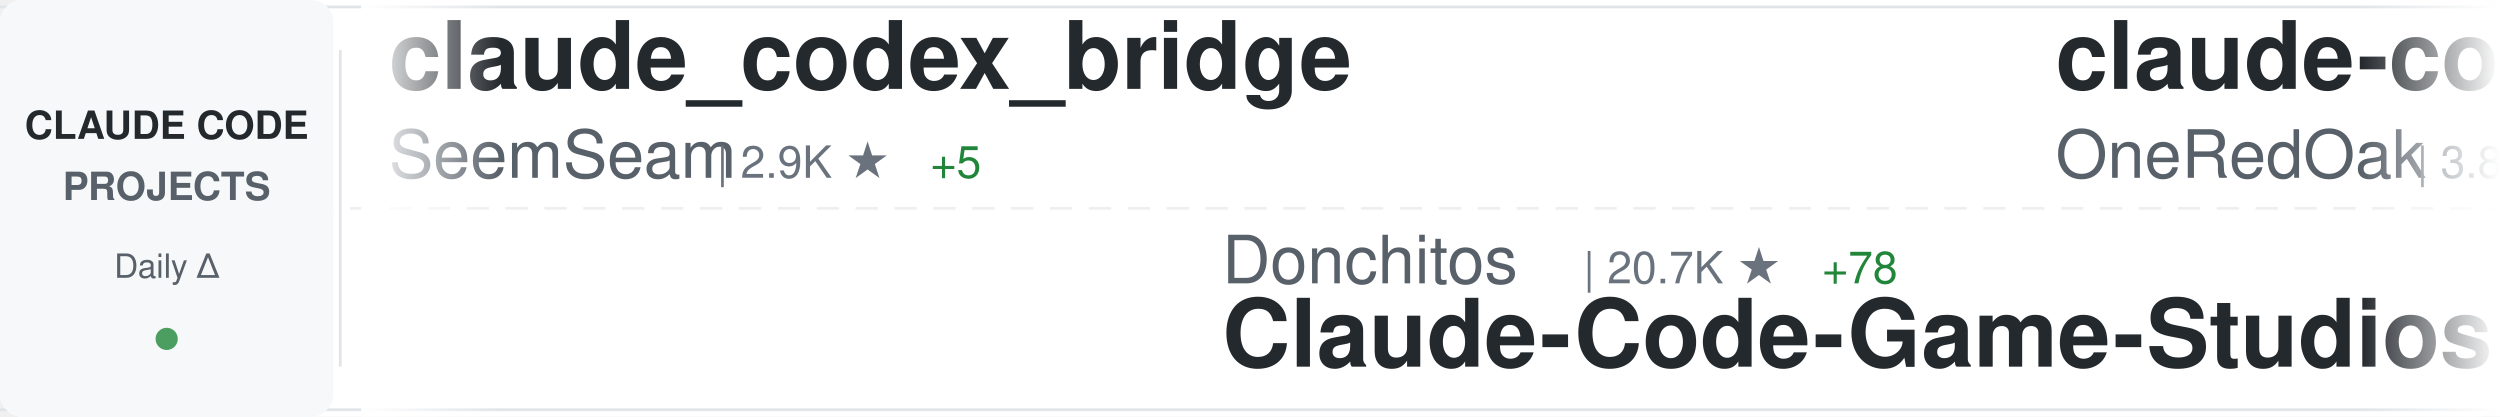
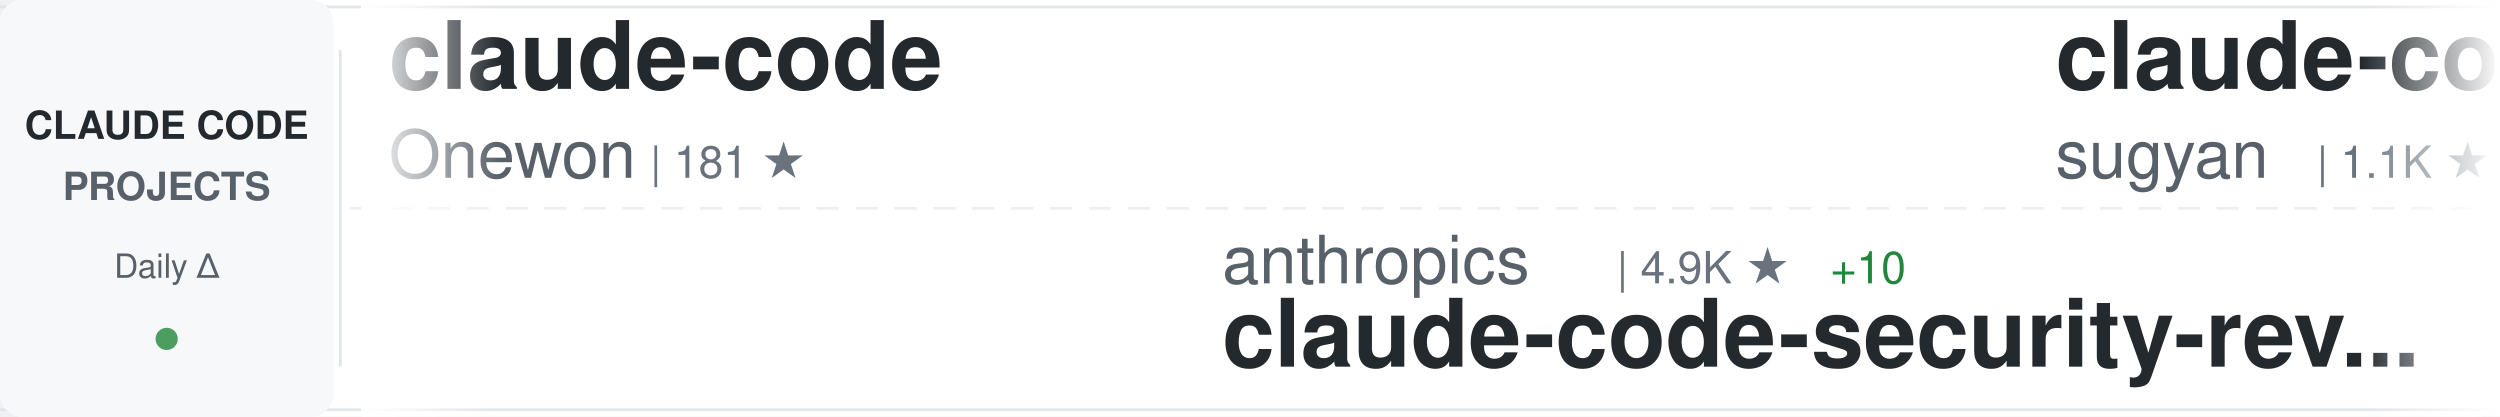
<svg xmlns="http://www.w3.org/2000/svg" width="900" height="150">
  <defs>
    <linearGradient id="awesomeLeftFade" x1="0%" y1="0%" x2="100%" y2="0%">
      <stop offset="0%" style="stop-color:#ffffff;stop-opacity:1" />
      <stop offset="100%" style="stop-color:#ffffff;stop-opacity:0" />
    </linearGradient>
    <linearGradient id="awesomeRightFade" x1="0%" y1="0%" x2="100%" y2="0%">
      <stop offset="0%" style="stop-color:#ffffff;stop-opacity:0" />
      <stop offset="100%" style="stop-color:#ffffff;stop-opacity:1" />
    </linearGradient>
  </defs>
  <rect width="900" height="150" fill="#ffffff" rx="8" />
  <rect x="0" y="2" width="900" height="1" fill="#e1e4e8" />
  <rect x="0" y="147" width="900" height="1" fill="#e1e4e8" />
  <line x1="0" y1="75" x2="900" y2="75" stroke="#e1e4e8" stroke-width="1" stroke-dasharray="8 6" opacity="0.6" />
  <rect x="0" y="0" width="120" height="150" fill="#f6f8fa" rx="8" />
  <text x="60" y="50" font-family="-apple-system, BlinkMacSystemFont, 'Segoe UI', Helvetica, Arial, sans-serif" font-size="14" font-weight="600" fill="#24292e" text-anchor="middle">CLAUDE CODE</text>
  <text x="60" y="72" font-family="-apple-system, BlinkMacSystemFont, 'Segoe UI', Helvetica, Arial, sans-serif" font-size="14" font-weight="600" fill="#586069" text-anchor="middle">PROJECTS</text>
  <text x="60" y="100" font-family="-apple-system, BlinkMacSystemFont, 'Segoe UI', Helvetica, Arial, sans-serif" font-size="12" font-weight="500" fill="#586069" text-anchor="middle">Daily Δ</text>
  <circle cx="60" cy="122" r="4" fill="#22863a" opacity="0.8" />
  <rect x="122" y="18" width="1" height="114" fill="#e1e4e8" />
  <clipPath id="awesomeTickerClip">
    <rect x="130" y="0" width="770" height="150" />
  </clipPath>
  <g clip-path="url(#awesomeTickerClip)">
    <g id="awesomeTickerItems">
      <animateTransform attributeName="transform" attributeType="XML" type="translate" from="0 0" to="-3000 0" dur="54s" repeatCount="indefinite" />
      <g transform="translate(0, 0)">
-         <text x="140" y="32" font-family="-apple-system, BlinkMacSystemFont, 'Segoe UI', Helvetica, Arial, sans-serif" font-size="34" font-weight="600" fill="#24292e">claude_codex_bridge</text>
-         <text x="140" y="64" font-family="-apple-system, BlinkMacSystemFont, 'Segoe UI', Helvetica, Arial, sans-serif" font-size="24" font-weight="400" fill="#586069">SeemSeam</text>
-         <text x="258" y="64" font-family="-apple-system, BlinkMacSystemFont, 'Segoe UI', Helvetica, Arial, sans-serif" font-size="16" font-weight="500" fill="#6a737d">| 2.9K ★</text>
-         <text x="335" y="64" font-family="-apple-system, BlinkMacSystemFont, 'Segoe UI', Helvetica, Arial, sans-serif" font-size="16" font-weight="500" fill="#22863a"> +5</text>
+         <text x="140" y="32" font-family="-apple-system, BlinkMacSystemFont, 'Segoe UI', Helvetica, Arial, sans-serif" font-size="34" font-weight="600" fill="#24292e">claude-code</text>
+         <text x="140" y="64" font-family="-apple-system, BlinkMacSystemFont, 'Segoe UI', Helvetica, Arial, sans-serif" font-size="24" font-weight="400" fill="#586069">Onewon</text>
+         <text x="234" y="64" font-family="-apple-system, BlinkMacSystemFont, 'Segoe UI', Helvetica, Arial, sans-serif" font-size="16" font-weight="500" fill="#6a737d">| 181 ★</text>
      </g>
      <g transform="translate(300, 0)">
-         <text x="140" y="102" font-family="-apple-system, BlinkMacSystemFont, 'Segoe UI', Helvetica, Arial, sans-serif" font-size="24" font-weight="400" fill="#586069">Donchitos</text>
-         <text x="270" y="102" font-family="-apple-system, BlinkMacSystemFont, 'Segoe UI', Helvetica, Arial, sans-serif" font-size="16" font-weight="500" fill="#6a737d">| 20.7K ★</text>
-         <text x="356" y="102" font-family="-apple-system, BlinkMacSystemFont, 'Segoe UI', Helvetica, Arial, sans-serif" font-size="16" font-weight="500" fill="#22863a"> +78</text>
-         <text x="140" y="132" font-family="-apple-system, BlinkMacSystemFont, 'Segoe UI', Helvetica, Arial, sans-serif" font-size="34" font-weight="600" fill="#24292e">Claude-Code-Game-Studios</text>
+         <text x="140" y="102" font-family="-apple-system, BlinkMacSystemFont, 'Segoe UI', Helvetica, Arial, sans-serif" font-size="24" font-weight="400" fill="#586069">anthropics</text>
+         <text x="282" y="102" font-family="-apple-system, BlinkMacSystemFont, 'Segoe UI', Helvetica, Arial, sans-serif" font-size="16" font-weight="500" fill="#6a737d">| 4.9K ★</text>
+         <text x="359" y="102" font-family="-apple-system, BlinkMacSystemFont, 'Segoe UI', Helvetica, Arial, sans-serif" font-size="16" font-weight="500" fill="#22863a"> +10</text>
+         <text x="140" y="132" font-family="-apple-system, BlinkMacSystemFont, 'Segoe UI', Helvetica, Arial, sans-serif" font-size="34" font-weight="600" fill="#24292e">claude-code-security-rev...</text>
      </g>
      <g transform="translate(600, 0)">
-         <text x="140" y="32" font-family="-apple-system, BlinkMacSystemFont, 'Segoe UI', Helvetica, Arial, sans-serif" font-size="34" font-weight="600" fill="#24292e">claude-code-workflows</text>
-         <text x="140" y="64" font-family="-apple-system, BlinkMacSystemFont, 'Segoe UI', Helvetica, Arial, sans-serif" font-size="24" font-weight="400" fill="#586069">OneRedOak</text>
-         <text x="270" y="64" font-family="-apple-system, BlinkMacSystemFont, 'Segoe UI', Helvetica, Arial, sans-serif" font-size="16" font-weight="500" fill="#6a737d">| 3.8K ★</text>
-         <text x="347" y="64" font-family="-apple-system, BlinkMacSystemFont, 'Segoe UI', Helvetica, Arial, sans-serif" font-size="16" font-weight="500" fill="#22863a"> +4</text>
+         <text x="140" y="32" font-family="-apple-system, BlinkMacSystemFont, 'Segoe UI', Helvetica, Arial, sans-serif" font-size="34" font-weight="600" fill="#24292e">claude-code-webui</text>
+         <text x="140" y="64" font-family="-apple-system, BlinkMacSystemFont, 'Segoe UI', Helvetica, Arial, sans-serif" font-size="24" font-weight="400" fill="#586069">sugyan</text>
+         <text x="234" y="64" font-family="-apple-system, BlinkMacSystemFont, 'Segoe UI', Helvetica, Arial, sans-serif" font-size="16" font-weight="500" fill="#6a737d">| 1.1K ★</text>
      </g>
      <g transform="translate(900, 0)">
        <text x="140" y="102" font-family="-apple-system, BlinkMacSystemFont, 'Segoe UI', Helvetica, Arial, sans-serif" font-size="24" font-weight="400" fill="#586069">affaan-m</text>
-         <text x="258" y="102" font-family="-apple-system, BlinkMacSystemFont, 'Segoe UI', Helvetica, Arial, sans-serif" font-size="16" font-weight="500" fill="#6a737d">| 204.8K ★</text>
+         <text x="258" y="102" font-family="-apple-system, BlinkMacSystemFont, 'Segoe UI', Helvetica, Arial, sans-serif" font-size="16" font-weight="500" fill="#6a737d">| 205.3K ★</text>
        <text x="353" y="102" font-family="-apple-system, BlinkMacSystemFont, 'Segoe UI', Helvetica, Arial, sans-serif" font-size="16" font-weight="500" fill="#22863a"> +2.1K</text>
        <text x="140" y="132" font-family="-apple-system, BlinkMacSystemFont, 'Segoe UI', Helvetica, Arial, sans-serif" font-size="34" font-weight="600" fill="#24292e">ECC</text>
      </g>
      <g transform="translate(1200, 0)">
-         <text x="140" y="32" font-family="-apple-system, BlinkMacSystemFont, 'Segoe UI', Helvetica, Arial, sans-serif" font-size="34" font-weight="600" fill="#24292e">claude-code-tips</text>
-         <text x="140" y="64" font-family="-apple-system, BlinkMacSystemFont, 'Segoe UI', Helvetica, Arial, sans-serif" font-size="24" font-weight="400" fill="#586069">ykdojo</text>
-         <text x="234" y="64" font-family="-apple-system, BlinkMacSystemFont, 'Segoe UI', Helvetica, Arial, sans-serif" font-size="16" font-weight="500" fill="#6a737d">| 8.6K ★</text>
-         <text x="311" y="64" font-family="-apple-system, BlinkMacSystemFont, 'Segoe UI', Helvetica, Arial, sans-serif" font-size="16" font-weight="500" fill="#22863a"> +12</text>
+         <text x="140" y="32" font-family="-apple-system, BlinkMacSystemFont, 'Segoe UI', Helvetica, Arial, sans-serif" font-size="34" font-weight="600" fill="#24292e">claude-code</text>
+         <text x="140" y="64" font-family="-apple-system, BlinkMacSystemFont, 'Segoe UI', Helvetica, Arial, sans-serif" font-size="24" font-weight="400" fill="#586069">mehmoodosman</text>
+         <text x="306" y="64" font-family="-apple-system, BlinkMacSystemFont, 'Segoe UI', Helvetica, Arial, sans-serif" font-size="16" font-weight="500" fill="#6a737d">| 169 ★</text>
      </g>
      <g transform="translate(1500, 0)">
-         <text x="140" y="102" font-family="-apple-system, BlinkMacSystemFont, 'Segoe UI', Helvetica, Arial, sans-serif" font-size="24" font-weight="400" fill="#586069">sickn33</text>
-         <text x="246" y="102" font-family="-apple-system, BlinkMacSystemFont, 'Segoe UI', Helvetica, Arial, sans-serif" font-size="16" font-weight="500" fill="#6a737d">| 39.6K ★</text>
-         <text x="332" y="102" font-family="-apple-system, BlinkMacSystemFont, 'Segoe UI', Helvetica, Arial, sans-serif" font-size="16" font-weight="500" fill="#22863a"> +125</text>
-         <text x="140" y="132" font-family="-apple-system, BlinkMacSystemFont, 'Segoe UI', Helvetica, Arial, sans-serif" font-size="34" font-weight="600" fill="#24292e">antigravity-awesome-skil...</text>
+         <text x="140" y="102" font-family="-apple-system, BlinkMacSystemFont, 'Segoe UI', Helvetica, Arial, sans-serif" font-size="24" font-weight="400" fill="#586069">catlog22</text>
+         <text x="258" y="102" font-family="-apple-system, BlinkMacSystemFont, 'Segoe UI', Helvetica, Arial, sans-serif" font-size="16" font-weight="500" fill="#6a737d">| 2.1K ★</text>
+         <text x="335" y="102" font-family="-apple-system, BlinkMacSystemFont, 'Segoe UI', Helvetica, Arial, sans-serif" font-size="16" font-weight="500" fill="#22863a"> +4</text>
+         <text x="140" y="132" font-family="-apple-system, BlinkMacSystemFont, 'Segoe UI', Helvetica, Arial, sans-serif" font-size="34" font-weight="600" fill="#24292e">Claude-Code-Workflow</text>
      </g>
      <g transform="translate(1800, 0)">
-         <text x="140" y="32" font-family="-apple-system, BlinkMacSystemFont, 'Segoe UI', Helvetica, Arial, sans-serif" font-size="34" font-weight="600" fill="#24292e">awesome-claude-code-tool...</text>
-         <text x="140" y="64" font-family="-apple-system, BlinkMacSystemFont, 'Segoe UI', Helvetica, Arial, sans-serif" font-size="24" font-weight="400" fill="#586069">rohitg00</text>
-         <text x="258" y="64" font-family="-apple-system, BlinkMacSystemFont, 'Segoe UI', Helvetica, Arial, sans-serif" font-size="16" font-weight="500" fill="#6a737d">| 1.9K ★</text>
-         <text x="335" y="64" font-family="-apple-system, BlinkMacSystemFont, 'Segoe UI', Helvetica, Arial, sans-serif" font-size="16" font-weight="500" fill="#22863a"> +11</text>
-       </g>
-       <g transform="translate(2100, 0)">
-         <text x="140" y="102" font-family="-apple-system, BlinkMacSystemFont, 'Segoe UI', Helvetica, Arial, sans-serif" font-size="24" font-weight="400" fill="#586069">nanocoai</text>
-         <text x="258" y="102" font-family="-apple-system, BlinkMacSystemFont, 'Segoe UI', Helvetica, Arial, sans-serif" font-size="16" font-weight="500" fill="#6a737d">| 29.7K ★</text>
-         <text x="344" y="102" font-family="-apple-system, BlinkMacSystemFont, 'Segoe UI', Helvetica, Arial, sans-serif" font-size="16" font-weight="500" fill="#22863a"> +46</text>
-         <text x="140" y="132" font-family="-apple-system, BlinkMacSystemFont, 'Segoe UI', Helvetica, Arial, sans-serif" font-size="34" font-weight="600" fill="#24292e">nanoclaw</text>
-       </g>
-       <g transform="translate(2400, 0)">
-         <text x="140" y="32" font-family="-apple-system, BlinkMacSystemFont, 'Segoe UI', Helvetica, Arial, sans-serif" font-size="34" font-weight="600" fill="#24292e">claude-code-proxy</text>
-         <text x="140" y="64" font-family="-apple-system, BlinkMacSystemFont, 'Segoe UI', Helvetica, Arial, sans-serif" font-size="24" font-weight="400" fill="#586069">1rgs</text>
-         <text x="210" y="64" font-family="-apple-system, BlinkMacSystemFont, 'Segoe UI', Helvetica, Arial, sans-serif" font-size="16" font-weight="500" fill="#6a737d">| 3.6K ★</text>
-         <text x="287" y="64" font-family="-apple-system, BlinkMacSystemFont, 'Segoe UI', Helvetica, Arial, sans-serif" font-size="16" font-weight="500" fill="#22863a"> +1</text>
-       </g>
-       <g transform="translate(2700, 0)">
-         <text x="140" y="102" font-family="-apple-system, BlinkMacSystemFont, 'Segoe UI', Helvetica, Arial, sans-serif" font-size="24" font-weight="400" fill="#586069">JrCx7scC</text>
-         <text x="258" y="102" font-family="-apple-system, BlinkMacSystemFont, 'Segoe UI', Helvetica, Arial, sans-serif" font-size="16" font-weight="500" fill="#6a737d">| 369 ★</text>
-         <text x="140" y="132" font-family="-apple-system, BlinkMacSystemFont, 'Segoe UI', Helvetica, Arial, sans-serif" font-size="34" font-weight="600" fill="#24292e">claude-code-source</text>
-       </g>
-       <g transform="translate(3000, 0)">
-         <text x="140" y="32" font-family="-apple-system, BlinkMacSystemFont, 'Segoe UI', Helvetica, Arial, sans-serif" font-size="34" font-weight="600" fill="#24292e">claude_codex_bridge</text>
-         <text x="140" y="64" font-family="-apple-system, BlinkMacSystemFont, 'Segoe UI', Helvetica, Arial, sans-serif" font-size="24" font-weight="400" fill="#586069">SeemSeam</text>
-         <text x="258" y="64" font-family="-apple-system, BlinkMacSystemFont, 'Segoe UI', Helvetica, Arial, sans-serif" font-size="16" font-weight="500" fill="#6a737d">| 2.9K ★</text>
-         <text x="335" y="64" font-family="-apple-system, BlinkMacSystemFont, 'Segoe UI', Helvetica, Arial, sans-serif" font-size="16" font-weight="500" fill="#22863a"> +5</text>
-       </g>
-       <g transform="translate(3300, 0)">
-         <text x="140" y="102" font-family="-apple-system, BlinkMacSystemFont, 'Segoe UI', Helvetica, Arial, sans-serif" font-size="24" font-weight="400" fill="#586069">Donchitos</text>
-         <text x="270" y="102" font-family="-apple-system, BlinkMacSystemFont, 'Segoe UI', Helvetica, Arial, sans-serif" font-size="16" font-weight="500" fill="#6a737d">| 20.7K ★</text>
-         <text x="356" y="102" font-family="-apple-system, BlinkMacSystemFont, 'Segoe UI', Helvetica, Arial, sans-serif" font-size="16" font-weight="500" fill="#22863a"> +78</text>
-         <text x="140" y="132" font-family="-apple-system, BlinkMacSystemFont, 'Segoe UI', Helvetica, Arial, sans-serif" font-size="34" font-weight="600" fill="#24292e">Claude-Code-Game-Studios</text>
-       </g>
-       <g transform="translate(3600, 0)">
        <text x="140" y="32" font-family="-apple-system, BlinkMacSystemFont, 'Segoe UI', Helvetica, Arial, sans-serif" font-size="34" font-weight="600" fill="#24292e">claude-code-workflows</text>
        <text x="140" y="64" font-family="-apple-system, BlinkMacSystemFont, 'Segoe UI', Helvetica, Arial, sans-serif" font-size="24" font-weight="400" fill="#586069">OneRedOak</text>
        <text x="270" y="64" font-family="-apple-system, BlinkMacSystemFont, 'Segoe UI', Helvetica, Arial, sans-serif" font-size="16" font-weight="500" fill="#6a737d">| 3.8K ★</text>
-         <text x="347" y="64" font-family="-apple-system, BlinkMacSystemFont, 'Segoe UI', Helvetica, Arial, sans-serif" font-size="16" font-weight="500" fill="#22863a"> +4</text>
+         <text x="347" y="64" font-family="-apple-system, BlinkMacSystemFont, 'Segoe UI', Helvetica, Arial, sans-serif" font-size="16" font-weight="500" fill="#22863a"> +3</text>
+       </g>
+       <g transform="translate(2100, 0)">
+         <text x="140" y="102" font-family="-apple-system, BlinkMacSystemFont, 'Segoe UI', Helvetica, Arial, sans-serif" font-size="24" font-weight="400" fill="#586069">fuergaosi233</text>
+         <text x="306" y="102" font-family="-apple-system, BlinkMacSystemFont, 'Segoe UI', Helvetica, Arial, sans-serif" font-size="16" font-weight="500" fill="#6a737d">| 2.6K ★</text>
+         <text x="383" y="102" font-family="-apple-system, BlinkMacSystemFont, 'Segoe UI', Helvetica, Arial, sans-serif" font-size="16" font-weight="500" fill="#22863a"> +5</text>
+         <text x="140" y="132" font-family="-apple-system, BlinkMacSystemFont, 'Segoe UI', Helvetica, Arial, sans-serif" font-size="34" font-weight="600" fill="#24292e">claude-code-proxy</text>
+       </g>
+       <g transform="translate(2400, 0)">
+         <text x="140" y="32" font-family="-apple-system, BlinkMacSystemFont, 'Segoe UI', Helvetica, Arial, sans-serif" font-size="34" font-weight="600" fill="#24292e">claude-code-infrastructu...</text>
+         <text x="140" y="64" font-family="-apple-system, BlinkMacSystemFont, 'Segoe UI', Helvetica, Arial, sans-serif" font-size="24" font-weight="400" fill="#586069">diet103</text>
+         <text x="246" y="64" font-family="-apple-system, BlinkMacSystemFont, 'Segoe UI', Helvetica, Arial, sans-serif" font-size="16" font-weight="500" fill="#6a737d">| 9.7K ★</text>
+         <text x="323" y="64" font-family="-apple-system, BlinkMacSystemFont, 'Segoe UI', Helvetica, Arial, sans-serif" font-size="16" font-weight="500" fill="#22863a"> +3</text>
+       </g>
+       <g transform="translate(2700, 0)">
+         <text x="140" y="102" font-family="-apple-system, BlinkMacSystemFont, 'Segoe UI', Helvetica, Arial, sans-serif" font-size="24" font-weight="400" fill="#586069">huangjia2019</text>
+         <text x="306" y="102" font-family="-apple-system, BlinkMacSystemFont, 'Segoe UI', Helvetica, Arial, sans-serif" font-size="16" font-weight="500" fill="#6a737d">| 767 ★</text>
+         <text x="374" y="102" font-family="-apple-system, BlinkMacSystemFont, 'Segoe UI', Helvetica, Arial, sans-serif" font-size="16" font-weight="500" fill="#22863a"> +8</text>
+         <text x="140" y="132" font-family="-apple-system, BlinkMacSystemFont, 'Segoe UI', Helvetica, Arial, sans-serif" font-size="34" font-weight="600" fill="#24292e">claude-code-engineering</text>
+       </g>
+       <g transform="translate(3000, 0)">
+         <text x="140" y="32" font-family="-apple-system, BlinkMacSystemFont, 'Segoe UI', Helvetica, Arial, sans-serif" font-size="34" font-weight="600" fill="#24292e">claude-code</text>
+         <text x="140" y="64" font-family="-apple-system, BlinkMacSystemFont, 'Segoe UI', Helvetica, Arial, sans-serif" font-size="24" font-weight="400" fill="#586069">Onewon</text>
+         <text x="234" y="64" font-family="-apple-system, BlinkMacSystemFont, 'Segoe UI', Helvetica, Arial, sans-serif" font-size="16" font-weight="500" fill="#6a737d">| 181 ★</text>
+       </g>
+       <g transform="translate(3300, 0)">
+         <text x="140" y="102" font-family="-apple-system, BlinkMacSystemFont, 'Segoe UI', Helvetica, Arial, sans-serif" font-size="24" font-weight="400" fill="#586069">anthropics</text>
+         <text x="282" y="102" font-family="-apple-system, BlinkMacSystemFont, 'Segoe UI', Helvetica, Arial, sans-serif" font-size="16" font-weight="500" fill="#6a737d">| 4.9K ★</text>
+         <text x="359" y="102" font-family="-apple-system, BlinkMacSystemFont, 'Segoe UI', Helvetica, Arial, sans-serif" font-size="16" font-weight="500" fill="#22863a"> +10</text>
+         <text x="140" y="132" font-family="-apple-system, BlinkMacSystemFont, 'Segoe UI', Helvetica, Arial, sans-serif" font-size="34" font-weight="600" fill="#24292e">claude-code-security-rev...</text>
+       </g>
+       <g transform="translate(3600, 0)">
+         <text x="140" y="32" font-family="-apple-system, BlinkMacSystemFont, 'Segoe UI', Helvetica, Arial, sans-serif" font-size="34" font-weight="600" fill="#24292e">claude-code-webui</text>
+         <text x="140" y="64" font-family="-apple-system, BlinkMacSystemFont, 'Segoe UI', Helvetica, Arial, sans-serif" font-size="24" font-weight="400" fill="#586069">sugyan</text>
+         <text x="234" y="64" font-family="-apple-system, BlinkMacSystemFont, 'Segoe UI', Helvetica, Arial, sans-serif" font-size="16" font-weight="500" fill="#6a737d">| 1.1K ★</text>
      </g>
      <g transform="translate(3900, 0)">
        <text x="140" y="102" font-family="-apple-system, BlinkMacSystemFont, 'Segoe UI', Helvetica, Arial, sans-serif" font-size="24" font-weight="400" fill="#586069">affaan-m</text>
-         <text x="258" y="102" font-family="-apple-system, BlinkMacSystemFont, 'Segoe UI', Helvetica, Arial, sans-serif" font-size="16" font-weight="500" fill="#6a737d">| 204.8K ★</text>
+         <text x="258" y="102" font-family="-apple-system, BlinkMacSystemFont, 'Segoe UI', Helvetica, Arial, sans-serif" font-size="16" font-weight="500" fill="#6a737d">| 205.3K ★</text>
        <text x="353" y="102" font-family="-apple-system, BlinkMacSystemFont, 'Segoe UI', Helvetica, Arial, sans-serif" font-size="16" font-weight="500" fill="#22863a"> +2.1K</text>
        <text x="140" y="132" font-family="-apple-system, BlinkMacSystemFont, 'Segoe UI', Helvetica, Arial, sans-serif" font-size="34" font-weight="600" fill="#24292e">ECC</text>
      </g>
    </g>
  </g>
  <rect x="130" y="0" width="50" height="150" fill="url(#awesomeLeftFade)" />
  <rect x="850" y="0" width="50" height="150" fill="url(#awesomeRightFade)" />
</svg>
